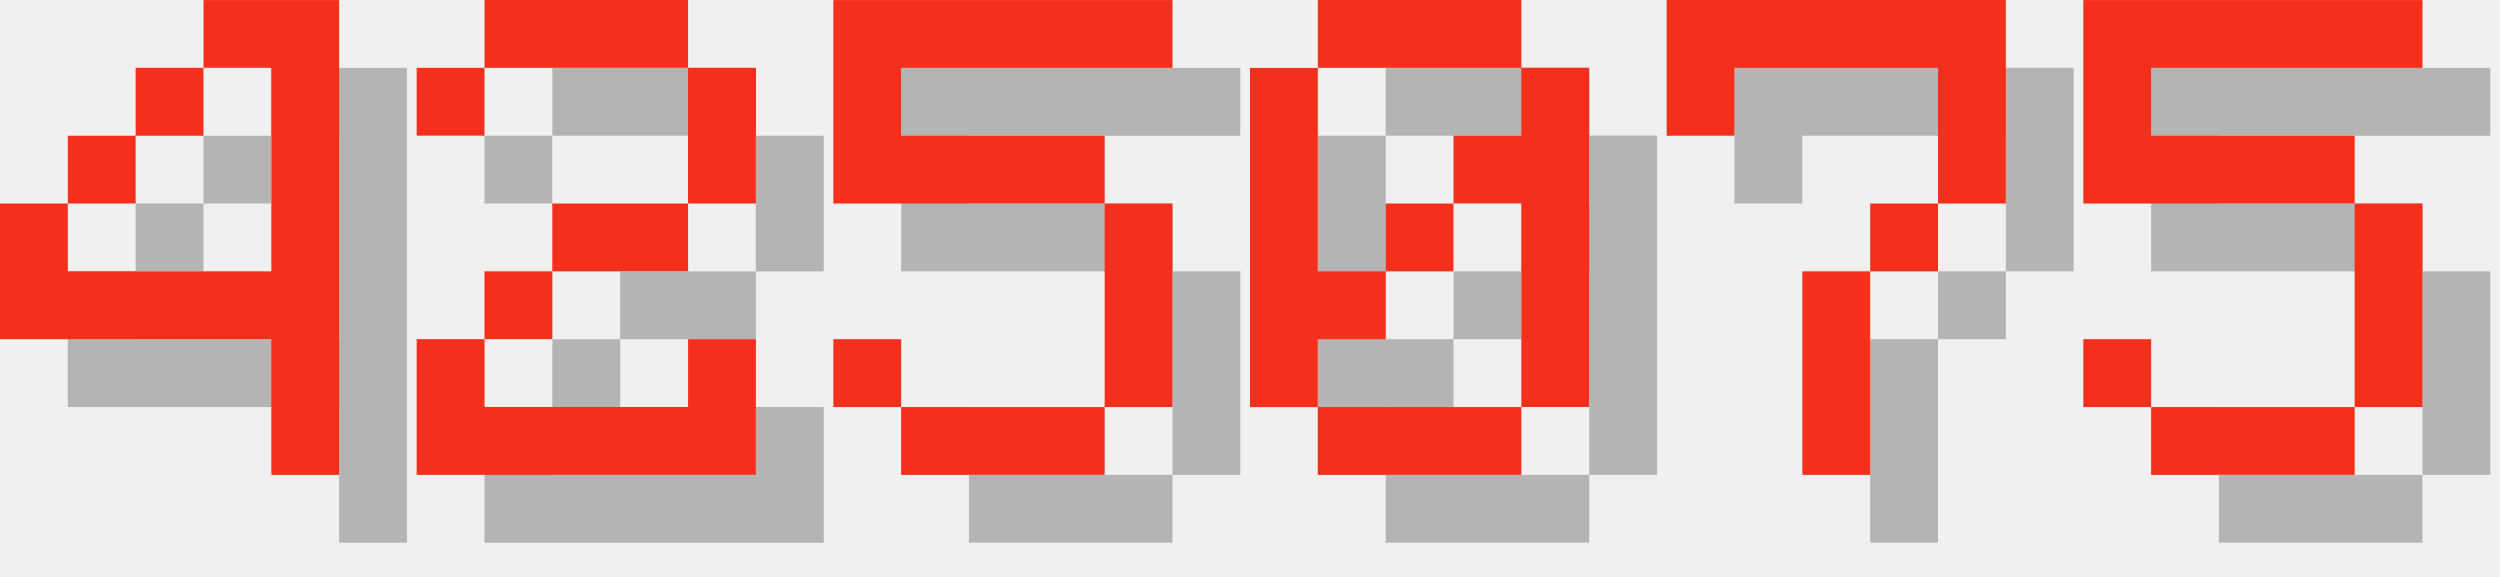
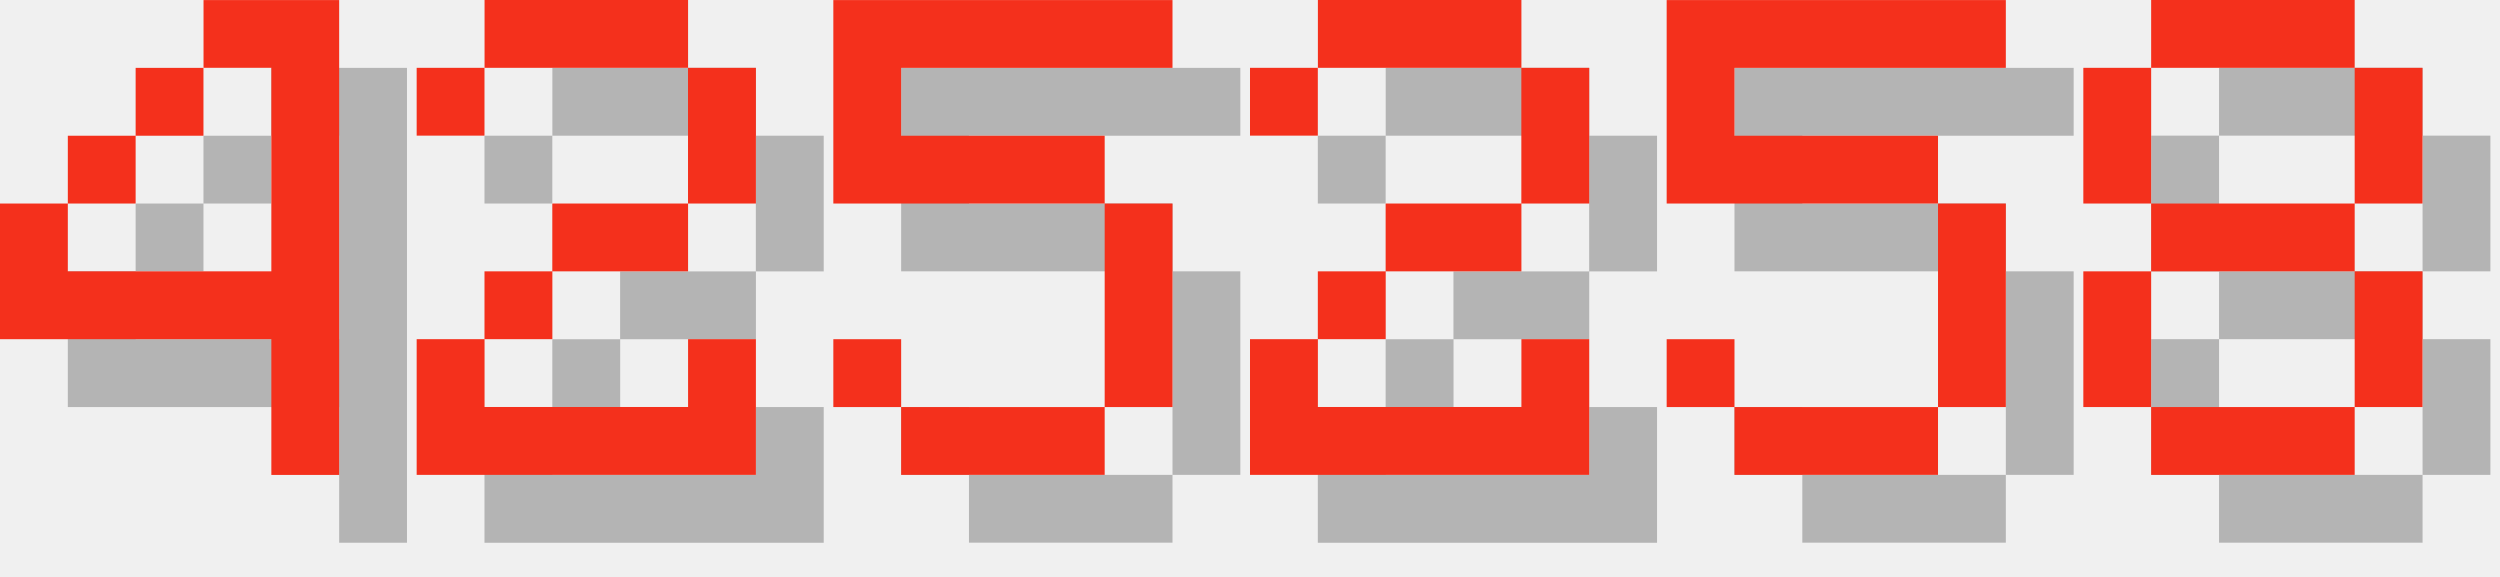
<svg xmlns="http://www.w3.org/2000/svg" version="1.1" width="156.0" height="36">
  <style>
        .text-foreground {
            fill: #F4301C;
        }
        .text-shadow {
            fill: #000000;
            fill-opacity: 0.25;
        }
    </style>
  <g class="digit" id="digit_4" transform="translate(0.0, 0), scale(4)">
    <path id="digit_4_shadow" class="text-shadow" d="m4.233 1.058v1.058h1.058v3.175h-3.175v-1.058h-1.058v2.117h4.233v2.117h1.058v-7.408h-2.117zm-2.117 3.175h1.058v-1.058h-1.058v1.058zm1.058-1.058h1.058v-1.058h-1.058v1.058z" fill-opacity=".5" style="paint-order:stroke fill markers" />
    <path id="digit_4_fg" class="text-foreground" d="m3.175 0v1.058h1.058v3.175h-3.175v-1.058h-1.058v2.117h4.233v2.117h1.058v-7.408h-2.117zm-2.117 3.175h1.058v-1.058h-1.058v1.058zm1.058-1.058h1.058v-1.058h-1.058v1.058z" fill="#fff" style="paint-order:stroke fill markers" />
  </g>
  <g class="digit" id="digit_2" transform="translate(26.0, 0), scale(4)">
    <path id="digit_2_shadow" class="text-shadow" d="m1.058 2.117v1.058h1.058v-1.058h3.175v2.117h-2.117v1.058h-1.058v1.058h-1.058v2.117h5.292v-2.117h-1.058v1.058h-3.175v-1.058h1.058v-1.058h2.117v-1.058h1.058v-2.117h-1.058v-1.058h-3.175v1.058h-1.058z" fill-opacity=".5" style="paint-order:stroke fill markers" />
    <path id="digit_2_fg" class="text-foreground" d="m0 1.058v1.058h1.058v-1.058h3.175v2.117h-2.117v1.058h-1.058v1.058h-1.058v2.117h5.292v-2.117h-1.058v1.058h-3.175v-1.058h1.058v-1.058h2.117v-1.058h1.058v-2.117h-1.058v-1.058h-3.175v1.058h-1.058z" fill="#fff" style="paint-order:stroke fill markers" />
  </g>
  <g class="digit" id="digit_5" transform="translate(52.0, 0), scale(4)">
    <path id="digit_5_shadow" class="text-shadow" d="m1.058 1.058v3.175h4.233v3.175h-3.175v-1.058h-1.058v1.058h1.058v1.058h3.175v-1.058h1.058v-3.175h-1.058v-1.058h-3.175v-1.058h4.233v-1.058h-5.292z" fill-opacity=".5" style="paint-order:stroke fill markers" />
    <path id="digit_5_fg" class="text-foreground" d="m0 0v3.175h4.233v3.175h-3.175v-1.058h-1.058v1.058h1.058v1.058h3.175v-1.058h1.058v-3.175h-1.058v-1.058h-3.175v-1.058h4.233v-1.058h-5.292z" fill="#fff" style="paint-order:stroke fill markers" />
  </g>
-   <g class="digit" id="digit_0" transform="translate(78.0, 0), scale(4)">
-     <path id="digit_0_shadow" class="text-shadow" d="m2.117 1.058v1.058h3.175v-1.058h-3.175zm3.175 1.058v1.058h-1.058v1.058h1.058v3.175h1.058v-5.292h-1.058zm0 5.292h-3.175v1.058h3.175v-1.058zm-3.175 0v-1.058h1.058v-1.058h-1.058v-3.175h-1.058v5.292h1.058zm1.058-2.117h1.058v-1.058h-1.058v1.058z" fill-opacity=".5" style="paint-order:stroke fill markers" />
-     <path id="digit_0_fg" class="text-foreground" d="m1.058 0v1.058h3.175v-1.058h-3.175zm3.175 1.058v1.058h-1.058v1.058h1.058v3.175h1.058v-5.292h-1.058zm0 5.292h-3.175v1.058h3.175v-1.058zm-3.175 0v-1.058h1.058v-1.058h-1.058v-3.175h-1.058v5.292h1.058zm1.058-2.117h1.058v-1.058h-1.058v1.058z" fill="#fff" style="paint-order:stroke fill markers" />
+   <g class="digit" id="digit_2" transform="translate(78.0, 0), scale(4)">
+     <path id="digit_2_shadow" class="text-shadow" d="m1.058 2.117v1.058h1.058v-1.058h3.175v2.117h-2.117v1.058h-1.058v1.058h-1.058v2.117h5.292v-2.117h-1.058v1.058h-3.175v-1.058h1.058v-1.058h2.117v-1.058h1.058v-2.117h-1.058v-1.058h-3.175v1.058h-1.058z" fill-opacity=".5" style="paint-order:stroke fill markers" />
+     <path id="digit_2_fg" class="text-foreground" d="m0 1.058v1.058h1.058v-1.058h3.175v2.117h-2.117v1.058h-1.058v1.058h-1.058v2.117h5.292v-2.117h-1.058v1.058h-3.175v-1.058h1.058v-1.058h2.117v-1.058h1.058v-2.117h-1.058v-1.058h-3.175v1.058h-1.058z" fill="#fff" style="paint-order:stroke fill markers" />
  </g>
-   <g class="digit" id="digit_7" transform="translate(104.0, 0), scale(4)">
-     <path id="digit_7_shadow" class="text-shadow" d="m1.058 1.058 2e-6 2.117h1.058v-1.058h3.175v1.058l2e-7 1.058h-1.058v1.058h-1.058l4e-7 3.175 1.058 1e-7v-3.175h1.058v-1.058h1.058l5e-7 -1.058v-2.117z" fill-opacity=".5" style="paint-order:stroke fill markers" />
-     <path id="digit_7_fg" class="text-foreground" d="m0 0 2e-6 2.117h1.058v-1.058h3.175v1.058l2e-7 1.058h-1.058v1.058h-1.058l4e-7 3.175 1.058 1e-7v-3.175h1.058v-1.058h1.058l5e-7 -1.058v-2.117z" fill="#fff" style="paint-order:stroke fill markers" />
-   </g>
-   <g class="digit" id="digit_5" transform="translate(130.0, 0), scale(4)">
+   <g class="digit" id="digit_5" transform="translate(104.0, 0), scale(4)">
    <path id="digit_5_shadow" class="text-shadow" d="m1.058 1.058v3.175h4.233v3.175h-3.175v-1.058h-1.058v1.058h1.058v1.058h3.175v-1.058h1.058v-3.175h-1.058v-1.058h-3.175v-1.058h4.233v-1.058h-5.292z" fill-opacity=".5" style="paint-order:stroke fill markers" />
    <path id="digit_5_fg" class="text-foreground" d="m0 0v3.175h4.233v3.175h-3.175v-1.058h-1.058v1.058h1.058v1.058h3.175v-1.058h1.058v-3.175h-1.058v-1.058h-3.175v-1.058h4.233v-1.058h-5.292z" fill="#fff" style="paint-order:stroke fill markers" />
  </g>
+   <g class="digit" id="digit_8" transform="translate(130.0, 0), scale(4)">
+     <path id="digit_8_shadow" class="text-shadow" d="m2.117 1.058v1.058h3.175v-1.058h-3.175zm3.175 1.058v2.117h1.058v-2.117h-1.058zm0 2.117h-3.175v1.058h3.175v-1.058zm0 1.058v2.117h1.058v-2.117h-1.058zm0 2.117h-3.175v1.058h3.175v-1.058zm-3.175 0v-2.117h-1.058v2.117h1.058zm0-3.175v-2.117h-1.058v2.117h1.058z" fill-opacity=".5" style="paint-order:stroke fill markers" />
+     <path id="digit_8_fg" class="text-foreground" d="m1.058 0v1.058h3.175v-1.058h-3.175zm3.175 1.058v2.117h1.058v-2.117h-1.058zm0 2.117h-3.175v1.058h3.175v-1.058zm0 1.058v2.117h1.058v-2.117h-1.058zm0 2.117h-3.175v1.058h3.175v-1.058zm-3.175 0v-2.117h-1.058v2.117h1.058zm0-3.175v-2.117h-1.058v2.117h1.058z" fill="#fff" style="paint-order:stroke fill markers" />
+   </g>
</svg>
